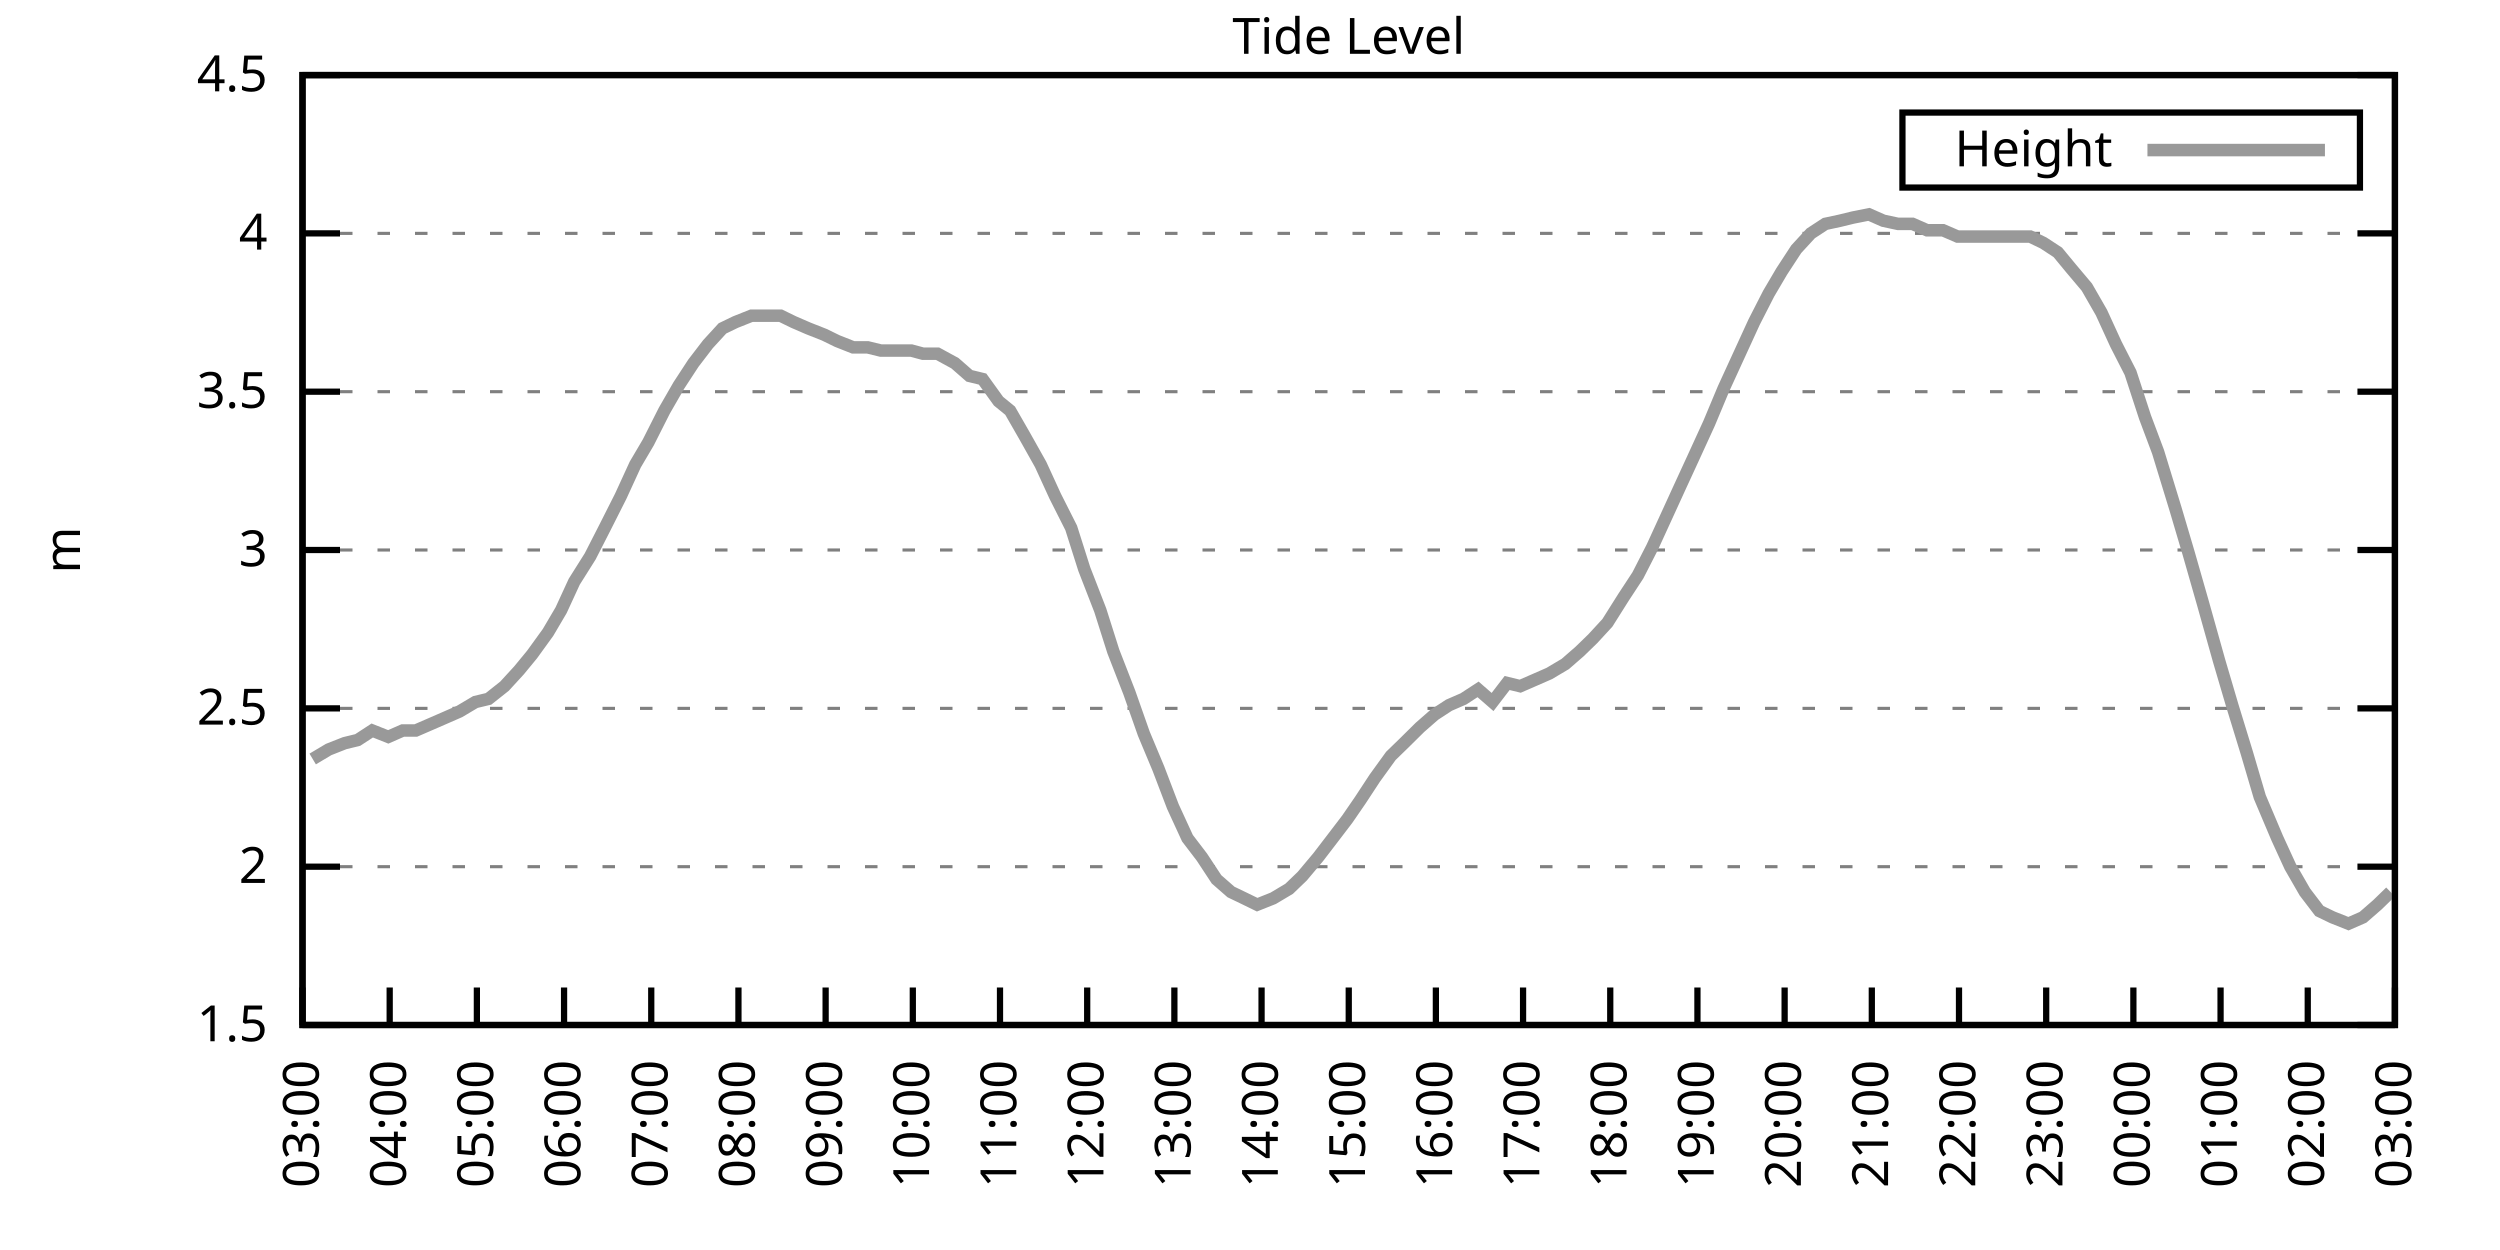
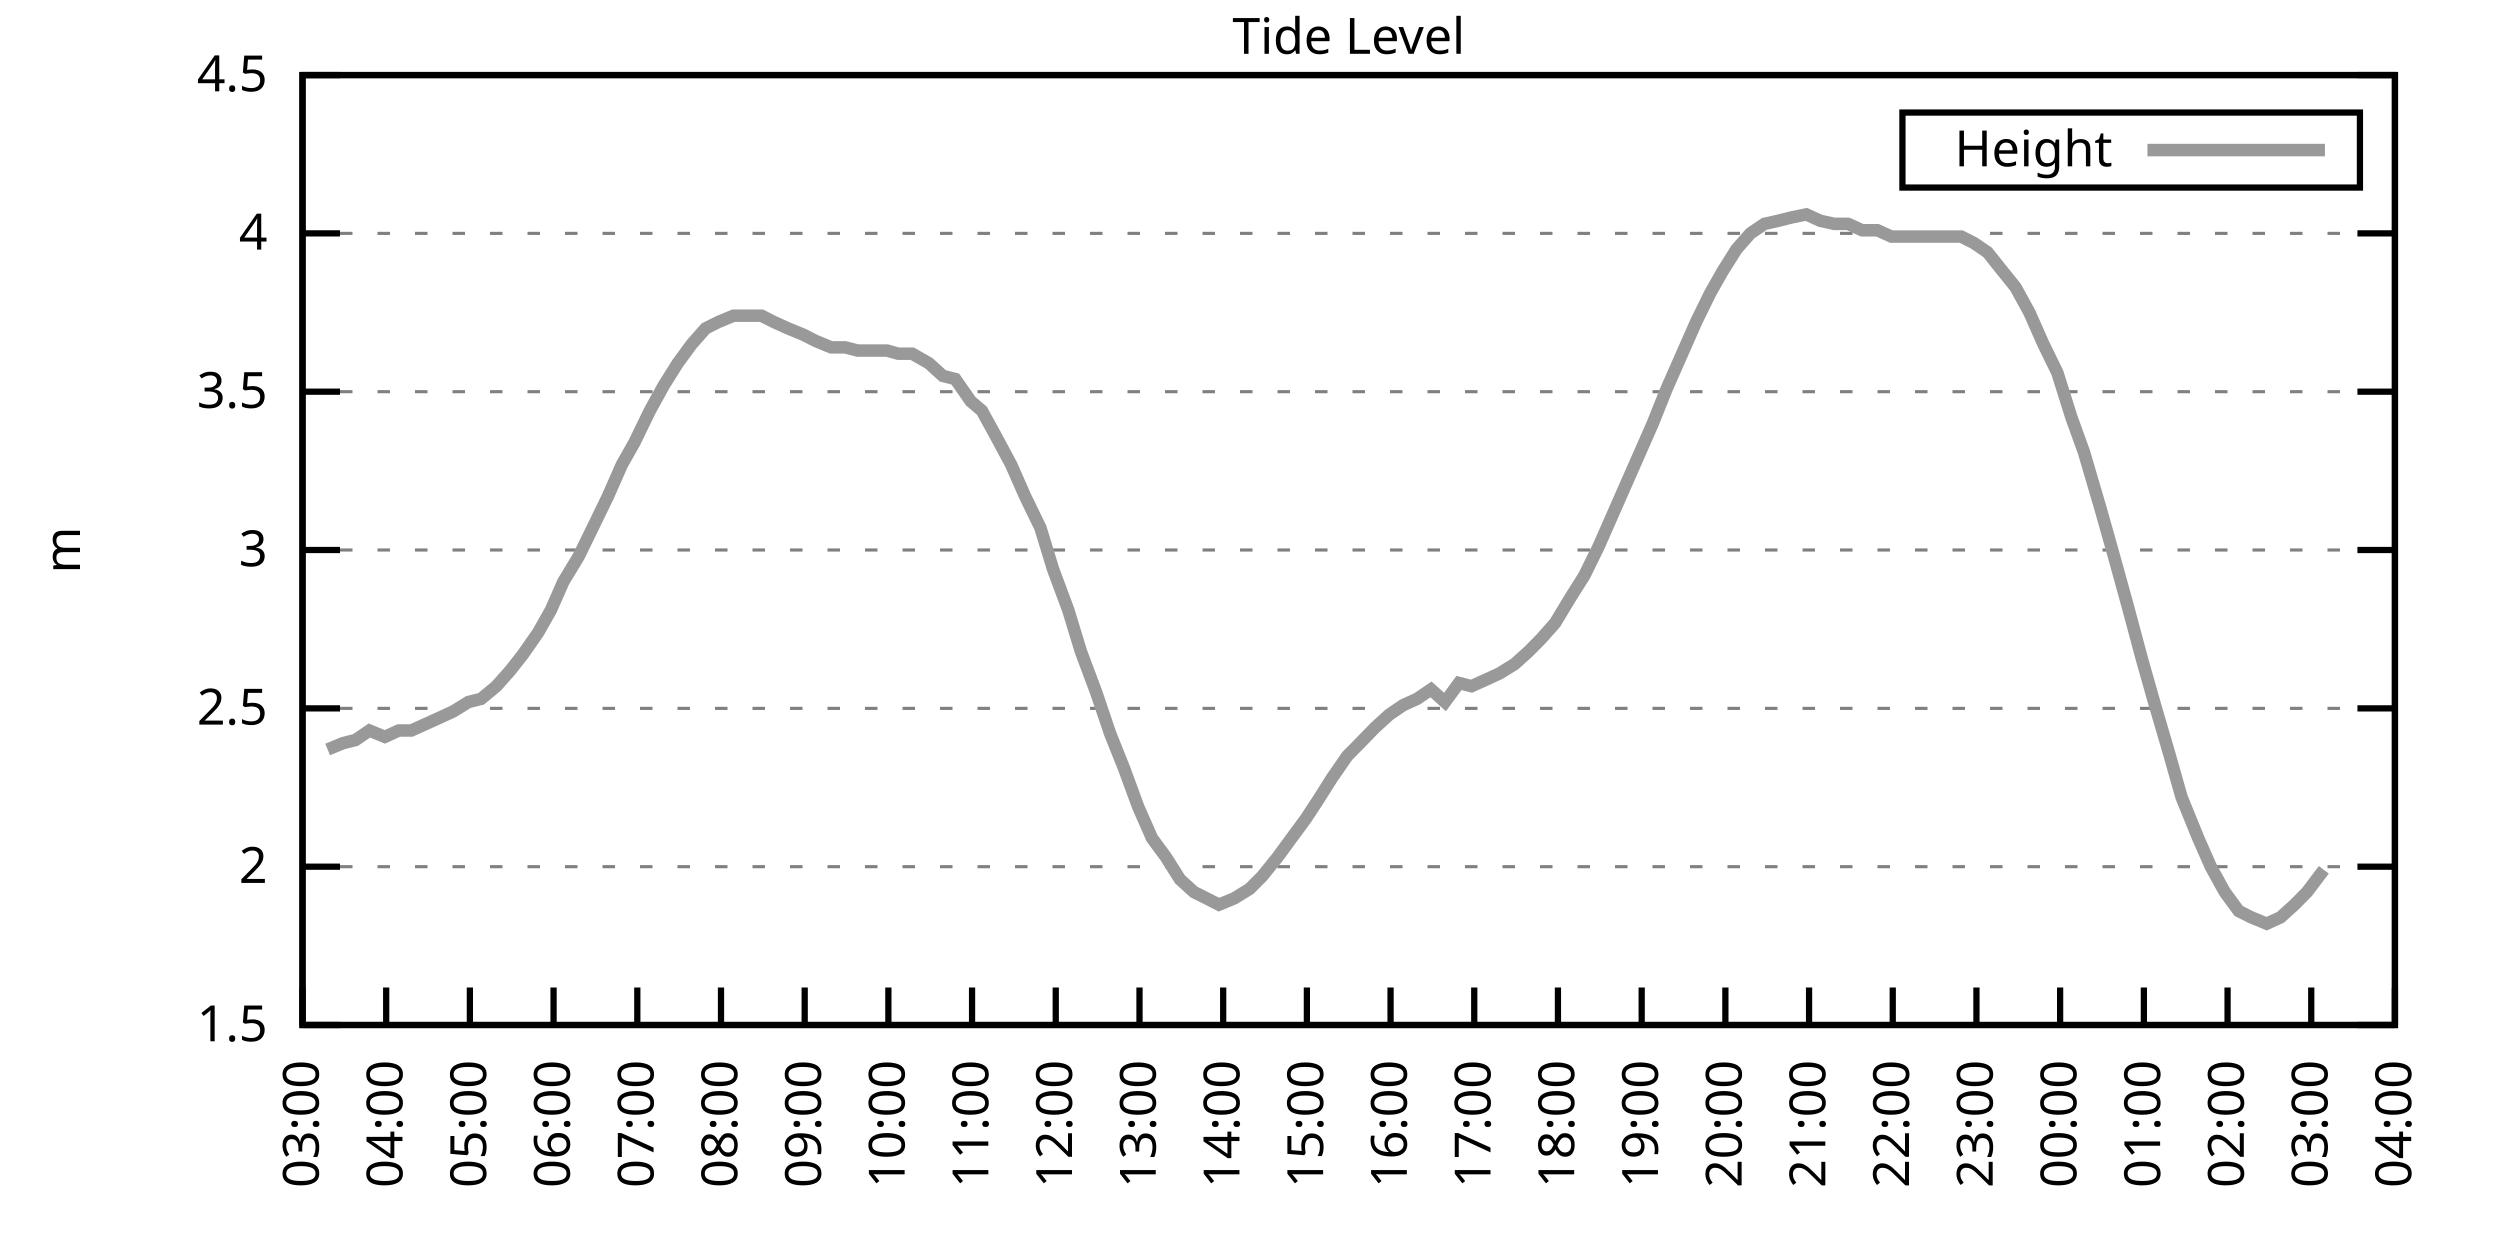
<svg xmlns="http://www.w3.org/2000/svg" xmlns:xlink="http://www.w3.org/1999/xlink" width="400" height="200" viewBox="0 0 400 200">
  <g id="gnuplot_canvas">
    <rect x="0" y="0" width="400" height="200" fill="none" />
    <defs>
      <circle id="gpDot" r="0.5" stroke-width="0.5" stroke="currentColor" />
      <path id="gpPt0" stroke-width="0.333" stroke="currentColor" d="M-1,0 h2 M0,-1 v2" />
      <path id="gpPt1" stroke-width="0.333" stroke="currentColor" d="M-1,-1 L1,1 M1,-1 L-1,1" />
      <path id="gpPt2" stroke-width="0.333" stroke="currentColor" d="M-1,0 L1,0 M0,-1 L0,1 M-1,-1 L1,1 M-1,1 L1,-1" />
      <rect id="gpPt3" stroke-width="0.333" stroke="currentColor" x="-1" y="-1" width="2" height="2" />
      <rect id="gpPt4" stroke-width="0.333" stroke="currentColor" fill="currentColor" x="-1" y="-1" width="2" height="2" />
      <circle id="gpPt5" stroke-width="0.333" stroke="currentColor" cx="0" cy="0" r="1" />
      <use xlink:href="#gpPt5" id="gpPt6" fill="currentColor" stroke="none" />
      <path id="gpPt7" stroke-width="0.333" stroke="currentColor" d="M0,-1.33 L-1.33,0.67 L1.33,0.67 z" />
      <use xlink:href="#gpPt7" id="gpPt8" fill="currentColor" stroke="none" />
      <use xlink:href="#gpPt7" id="gpPt9" stroke="currentColor" transform="rotate(180)" />
      <use xlink:href="#gpPt9" id="gpPt10" fill="currentColor" stroke="none" />
      <use xlink:href="#gpPt3" id="gpPt11" stroke="currentColor" transform="rotate(45)" />
      <use xlink:href="#gpPt11" id="gpPt12" fill="currentColor" stroke="none" />
      <path id="gpPt13" stroke-width="0.333" stroke="currentColor" d="M0,1.330 L1.265,0.411 L0.782,-1.067 L-0.782,-1.076 L-1.265,0.411 z" />
      <use xlink:href="#gpPt13" id="gpPt14" fill="currentColor" stroke="none" />
      <filter id="textbox" filterUnits="objectBoundingBox" x="0" y="0" height="1" width="1">
        <feFlood flood-color="white" flood-opacity="1" result="bgnd" />
        <feComposite in="SourceGraphic" in2="bgnd" operator="atop" />
      </filter>
      <filter id="greybox" filterUnits="objectBoundingBox" x="0" y="0" height="1" width="1">
        <feFlood flood-color="lightgrey" flood-opacity="1" result="grey" />
        <feComposite in="SourceGraphic" in2="grey" operator="atop" />
      </filter>
    </defs>
    <g fill="none" color="white" stroke="currentColor" stroke-width="1.00" stroke-linecap="butt" stroke-linejoin="miter">
</g>
    <g fill="none" color="black" stroke="currentColor" stroke-width="1.00" stroke-linecap="butt" stroke-linejoin="miter">
      <g stroke="none" shape-rendering="crispEdges">
        <polygon fill="rgb(255, 255, 255)" points="48.40,164.00 383.18,164.00 383.18,12.02 48.40,12.02 " />
      </g>
    </g>
    <g fill="none" color="black" stroke="currentColor" stroke-width="1.00" stroke-linecap="butt" stroke-linejoin="miter">
</g>
    <g fill="none" color="black" stroke="black" stroke-width="0.50" stroke-linecap="butt" stroke-linejoin="miter">
</g>
    <g fill="none" color="gray" stroke="currentColor" stroke-width="0.50" stroke-linecap="butt" stroke-linejoin="miter">
      <path stroke="gray" stroke-dasharray="2,4" class="gridline" d="M48.40,164.00 L383.19,164.00  " />
    </g>
    <g fill="none" color="gray" stroke="gray" stroke-width="1.00" stroke-linecap="butt" stroke-linejoin="miter">
</g>
    <g fill="none" color="black" stroke="currentColor" stroke-width="1.00" stroke-linecap="butt" stroke-linejoin="miter">
      <path stroke="black" d="M48.40,164.00 L54.40,164.00 M383.19,164.00 L377.19,164.00  " />
      <g transform="translate(42.80,166.60)" stroke="none" fill="black" font-family="Sans" font-size="8.00" text-anchor="end">
        <text>
          <tspan font-family="Sans"> 1.5</tspan>
        </text>
      </g>
    </g>
    <g fill="none" color="black" stroke="currentColor" stroke-width="1.00" stroke-linecap="butt" stroke-linejoin="miter">
</g>
    <g fill="none" color="black" stroke="black" stroke-width="0.50" stroke-linecap="butt" stroke-linejoin="miter">
</g>
    <g fill="none" color="gray" stroke="currentColor" stroke-width="0.50" stroke-linecap="butt" stroke-linejoin="miter">
      <path stroke="gray" stroke-dasharray="2,4" class="gridline" d="M48.40,138.67 L383.19,138.67  " />
    </g>
    <g fill="none" color="gray" stroke="gray" stroke-width="1.00" stroke-linecap="butt" stroke-linejoin="miter">
</g>
    <g fill="none" color="black" stroke="currentColor" stroke-width="1.00" stroke-linecap="butt" stroke-linejoin="miter">
      <path stroke="black" d="M48.40,138.67 L54.40,138.67 M383.19,138.67 L377.19,138.67  " />
      <g transform="translate(42.80,141.27)" stroke="none" fill="black" font-family="Sans" font-size="8.00" text-anchor="end">
        <text>
          <tspan font-family="Sans"> 2</tspan>
        </text>
      </g>
    </g>
    <g fill="none" color="black" stroke="currentColor" stroke-width="1.00" stroke-linecap="butt" stroke-linejoin="miter">
</g>
    <g fill="none" color="black" stroke="black" stroke-width="0.50" stroke-linecap="butt" stroke-linejoin="miter">
</g>
    <g fill="none" color="gray" stroke="currentColor" stroke-width="0.50" stroke-linecap="butt" stroke-linejoin="miter">
      <path stroke="gray" stroke-dasharray="2,4" class="gridline" d="M48.40,113.34 L383.19,113.34  " />
    </g>
    <g fill="none" color="gray" stroke="gray" stroke-width="1.00" stroke-linecap="butt" stroke-linejoin="miter">
</g>
    <g fill="none" color="black" stroke="currentColor" stroke-width="1.00" stroke-linecap="butt" stroke-linejoin="miter">
      <path stroke="black" d="M48.40,113.34 L54.40,113.34 M383.19,113.34 L377.19,113.34  " />
      <g transform="translate(42.80,115.94)" stroke="none" fill="black" font-family="Sans" font-size="8.00" text-anchor="end">
        <text>
          <tspan font-family="Sans"> 2.5</tspan>
        </text>
      </g>
    </g>
    <g fill="none" color="black" stroke="currentColor" stroke-width="1.00" stroke-linecap="butt" stroke-linejoin="miter">
</g>
    <g fill="none" color="black" stroke="black" stroke-width="0.50" stroke-linecap="butt" stroke-linejoin="miter">
</g>
    <g fill="none" color="gray" stroke="currentColor" stroke-width="0.50" stroke-linecap="butt" stroke-linejoin="miter">
      <path stroke="gray" stroke-dasharray="2,4" class="gridline" d="M48.40,88.00 L383.19,88.00  " />
    </g>
    <g fill="none" color="gray" stroke="gray" stroke-width="1.00" stroke-linecap="butt" stroke-linejoin="miter">
</g>
    <g fill="none" color="black" stroke="currentColor" stroke-width="1.00" stroke-linecap="butt" stroke-linejoin="miter">
      <path stroke="black" d="M48.40,88.00 L54.40,88.00 M383.19,88.00 L377.19,88.00  " />
      <g transform="translate(42.80,90.60)" stroke="none" fill="black" font-family="Sans" font-size="8.00" text-anchor="end">
        <text>
          <tspan font-family="Sans"> 3</tspan>
        </text>
      </g>
    </g>
    <g fill="none" color="black" stroke="currentColor" stroke-width="1.00" stroke-linecap="butt" stroke-linejoin="miter">
</g>
    <g fill="none" color="black" stroke="black" stroke-width="0.50" stroke-linecap="butt" stroke-linejoin="miter">
</g>
    <g fill="none" color="gray" stroke="currentColor" stroke-width="0.50" stroke-linecap="butt" stroke-linejoin="miter">
      <path stroke="gray" stroke-dasharray="2,4" class="gridline" d="M48.40,62.67 L383.19,62.67  " />
    </g>
    <g fill="none" color="gray" stroke="gray" stroke-width="1.00" stroke-linecap="butt" stroke-linejoin="miter">
</g>
    <g fill="none" color="black" stroke="currentColor" stroke-width="1.00" stroke-linecap="butt" stroke-linejoin="miter">
      <path stroke="black" d="M48.40,62.67 L54.40,62.67 M383.19,62.67 L377.19,62.67  " />
      <g transform="translate(42.80,65.27)" stroke="none" fill="black" font-family="Sans" font-size="8.00" text-anchor="end">
        <text>
          <tspan font-family="Sans"> 3.5</tspan>
        </text>
      </g>
    </g>
    <g fill="none" color="black" stroke="currentColor" stroke-width="1.00" stroke-linecap="butt" stroke-linejoin="miter">
</g>
    <g fill="none" color="black" stroke="black" stroke-width="0.50" stroke-linecap="butt" stroke-linejoin="miter">
</g>
    <g fill="none" color="gray" stroke="currentColor" stroke-width="0.50" stroke-linecap="butt" stroke-linejoin="miter">
      <path stroke="gray" stroke-dasharray="2,4" class="gridline" d="M48.40,37.34 L383.19,37.34  " />
    </g>
    <g fill="none" color="gray" stroke="gray" stroke-width="1.00" stroke-linecap="butt" stroke-linejoin="miter">
</g>
    <g fill="none" color="black" stroke="currentColor" stroke-width="1.00" stroke-linecap="butt" stroke-linejoin="miter">
      <path stroke="black" d="M48.40,37.34 L54.40,37.34 M383.19,37.34 L377.19,37.34  " />
      <g transform="translate(42.80,39.94)" stroke="none" fill="black" font-family="Sans" font-size="8.00" text-anchor="end">
        <text>
          <tspan font-family="Sans"> 4</tspan>
        </text>
      </g>
    </g>
    <g fill="none" color="black" stroke="currentColor" stroke-width="1.00" stroke-linecap="butt" stroke-linejoin="miter">
</g>
    <g fill="none" color="black" stroke="black" stroke-width="0.50" stroke-linecap="butt" stroke-linejoin="miter">
</g>
    <g fill="none" color="gray" stroke="currentColor" stroke-width="0.50" stroke-linecap="butt" stroke-linejoin="miter">
      <path stroke="gray" stroke-dasharray="2,4" class="gridline" d="M48.40,12.01 L383.19,12.01  " />
    </g>
    <g fill="none" color="gray" stroke="gray" stroke-width="1.00" stroke-linecap="butt" stroke-linejoin="miter">
</g>
    <g fill="none" color="black" stroke="currentColor" stroke-width="1.00" stroke-linecap="butt" stroke-linejoin="miter">
      <path stroke="black" d="M48.40,12.01 L54.40,12.01 M383.19,12.01 L377.19,12.01  " />
      <g transform="translate(42.80,14.61)" stroke="none" fill="black" font-family="Sans" font-size="8.00" text-anchor="end">
        <text>
          <tspan font-family="Sans"> 4.5</tspan>
        </text>
      </g>
    </g>
    <g fill="none" color="black" stroke="currentColor" stroke-width="1.00" stroke-linecap="butt" stroke-linejoin="miter">
      <path stroke="black" d="M48.40,164.00 L48.40,158.00  " />
      <g transform="translate(51.00,169.60) rotate(270.00)" stroke="none" fill="black" font-family="Sans" font-size="8.00" text-anchor="end">
        <text>
          <tspan font-family="Sans">03:00</tspan>
        </text>
      </g>
    </g>
    <g fill="none" color="black" stroke="currentColor" stroke-width="1.00" stroke-linecap="butt" stroke-linejoin="miter">
-       <path stroke="black" d="M62.35,164.00 L62.35,158.00  " />
-       <g transform="translate(64.95,169.60) rotate(270.00)" stroke="none" fill="black" font-family="Sans" font-size="8.00" text-anchor="end">
+       <path stroke="black" d="M61.79,164.00 L61.79,158.00  " />
+       <g transform="translate(64.39,169.60) rotate(270.00)" stroke="none" fill="black" font-family="Sans" font-size="8.00" text-anchor="end">
        <text>
          <tspan font-family="Sans">04:00</tspan>
        </text>
      </g>
    </g>
    <g fill="none" color="black" stroke="currentColor" stroke-width="1.00" stroke-linecap="butt" stroke-linejoin="miter">
-       <path stroke="black" d="M76.30,164.00 L76.30,158.00  " />
-       <g transform="translate(78.90,169.60) rotate(270.00)" stroke="none" fill="black" font-family="Sans" font-size="8.00" text-anchor="end">
+       <path stroke="black" d="M75.18,164.00 L75.18,158.00  " />
+       <g transform="translate(77.78,169.60) rotate(270.00)" stroke="none" fill="black" font-family="Sans" font-size="8.00" text-anchor="end">
        <text>
          <tspan font-family="Sans">05:00</tspan>
        </text>
      </g>
    </g>
    <g fill="none" color="black" stroke="currentColor" stroke-width="1.00" stroke-linecap="butt" stroke-linejoin="miter">
-       <path stroke="black" d="M90.25,164.00 L90.25,158.00  " />
-       <g transform="translate(92.85,169.60) rotate(270.00)" stroke="none" fill="black" font-family="Sans" font-size="8.00" text-anchor="end">
+       <path stroke="black" d="M88.57,164.00 L88.57,158.00  " />
+       <g transform="translate(91.17,169.60) rotate(270.00)" stroke="none" fill="black" font-family="Sans" font-size="8.00" text-anchor="end">
        <text>
          <tspan font-family="Sans">06:00</tspan>
        </text>
      </g>
    </g>
    <g fill="none" color="black" stroke="currentColor" stroke-width="1.00" stroke-linecap="butt" stroke-linejoin="miter">
-       <path stroke="black" d="M104.20,164.00 L104.20,158.00  " />
-       <g transform="translate(106.80,169.60) rotate(270.00)" stroke="none" fill="black" font-family="Sans" font-size="8.00" text-anchor="end">
+       <path stroke="black" d="M101.97,164.00 L101.97,158.00  " />
+       <g transform="translate(104.57,169.60) rotate(270.00)" stroke="none" fill="black" font-family="Sans" font-size="8.00" text-anchor="end">
        <text>
          <tspan font-family="Sans">07:00</tspan>
        </text>
      </g>
    </g>
    <g fill="none" color="black" stroke="currentColor" stroke-width="1.00" stroke-linecap="butt" stroke-linejoin="miter">
-       <path stroke="black" d="M118.15,164.00 L118.15,158.00  " />
-       <g transform="translate(120.75,169.60) rotate(270.00)" stroke="none" fill="black" font-family="Sans" font-size="8.00" text-anchor="end">
+       <path stroke="black" d="M115.36,164.00 L115.36,158.00  " />
+       <g transform="translate(117.96,169.60) rotate(270.00)" stroke="none" fill="black" font-family="Sans" font-size="8.00" text-anchor="end">
        <text>
          <tspan font-family="Sans">08:00</tspan>
        </text>
      </g>
    </g>
    <g fill="none" color="black" stroke="currentColor" stroke-width="1.00" stroke-linecap="butt" stroke-linejoin="miter">
-       <path stroke="black" d="M132.10,164.00 L132.10,158.00  " />
-       <g transform="translate(134.70,169.60) rotate(270.00)" stroke="none" fill="black" font-family="Sans" font-size="8.00" text-anchor="end">
+       <path stroke="black" d="M128.75,164.00 L128.75,158.00  " />
+       <g transform="translate(131.35,169.60) rotate(270.00)" stroke="none" fill="black" font-family="Sans" font-size="8.00" text-anchor="end">
        <text>
          <tspan font-family="Sans">09:00</tspan>
        </text>
      </g>
    </g>
    <g fill="none" color="black" stroke="currentColor" stroke-width="1.00" stroke-linecap="butt" stroke-linejoin="miter">
-       <path stroke="black" d="M146.05,164.00 L146.05,158.00  " />
-       <g transform="translate(148.65,169.60) rotate(270.00)" stroke="none" fill="black" font-family="Sans" font-size="8.00" text-anchor="end">
+       <path stroke="black" d="M142.14,164.00 L142.14,158.00  " />
+       <g transform="translate(144.74,169.60) rotate(270.00)" stroke="none" fill="black" font-family="Sans" font-size="8.00" text-anchor="end">
        <text>
          <tspan font-family="Sans">10:00</tspan>
        </text>
      </g>
    </g>
    <g fill="none" color="black" stroke="currentColor" stroke-width="1.00" stroke-linecap="butt" stroke-linejoin="miter">
-       <path stroke="black" d="M160.00,164.00 L160.00,158.00  " />
-       <g transform="translate(162.60,169.60) rotate(270.00)" stroke="none" fill="black" font-family="Sans" font-size="8.00" text-anchor="end">
+       <path stroke="black" d="M155.53,164.00 L155.53,158.00  " />
+       <g transform="translate(158.13,169.60) rotate(270.00)" stroke="none" fill="black" font-family="Sans" font-size="8.00" text-anchor="end">
        <text>
          <tspan font-family="Sans">11:00</tspan>
        </text>
      </g>
    </g>
    <g fill="none" color="black" stroke="currentColor" stroke-width="1.00" stroke-linecap="butt" stroke-linejoin="miter">
-       <path stroke="black" d="M173.95,164.00 L173.95,158.00  " />
-       <g transform="translate(176.55,169.60) rotate(270.00)" stroke="none" fill="black" font-family="Sans" font-size="8.00" text-anchor="end">
+       <path stroke="black" d="M168.92,164.00 L168.92,158.00  " />
+       <g transform="translate(171.52,169.60) rotate(270.00)" stroke="none" fill="black" font-family="Sans" font-size="8.00" text-anchor="end">
        <text>
          <tspan font-family="Sans">12:00</tspan>
        </text>
      </g>
    </g>
    <g fill="none" color="black" stroke="currentColor" stroke-width="1.00" stroke-linecap="butt" stroke-linejoin="miter">
-       <path stroke="black" d="M187.90,164.00 L187.90,158.00  " />
-       <g transform="translate(190.50,169.60) rotate(270.00)" stroke="none" fill="black" font-family="Sans" font-size="8.00" text-anchor="end">
+       <path stroke="black" d="M182.32,164.00 L182.32,158.00  " />
+       <g transform="translate(184.92,169.60) rotate(270.00)" stroke="none" fill="black" font-family="Sans" font-size="8.00" text-anchor="end">
        <text>
          <tspan font-family="Sans">13:00</tspan>
        </text>
      </g>
    </g>
    <g fill="none" color="black" stroke="currentColor" stroke-width="1.00" stroke-linecap="butt" stroke-linejoin="miter">
-       <path stroke="black" d="M201.85,164.00 L201.85,158.00  " />
-       <g transform="translate(204.45,169.60) rotate(270.00)" stroke="none" fill="black" font-family="Sans" font-size="8.00" text-anchor="end">
+       <path stroke="black" d="M195.71,164.00 L195.71,158.00  " />
+       <g transform="translate(198.31,169.60) rotate(270.00)" stroke="none" fill="black" font-family="Sans" font-size="8.00" text-anchor="end">
        <text>
          <tspan font-family="Sans">14:00</tspan>
        </text>
      </g>
    </g>
    <g fill="none" color="black" stroke="currentColor" stroke-width="1.00" stroke-linecap="butt" stroke-linejoin="miter">
-       <path stroke="black" d="M215.80,164.00 L215.80,158.00  " />
-       <g transform="translate(218.40,169.60) rotate(270.00)" stroke="none" fill="black" font-family="Sans" font-size="8.00" text-anchor="end">
+       <path stroke="black" d="M209.10,164.00 L209.10,158.00  " />
+       <g transform="translate(211.70,169.60) rotate(270.00)" stroke="none" fill="black" font-family="Sans" font-size="8.00" text-anchor="end">
        <text>
          <tspan font-family="Sans">15:00</tspan>
        </text>
      </g>
    </g>
    <g fill="none" color="black" stroke="currentColor" stroke-width="1.00" stroke-linecap="butt" stroke-linejoin="miter">
-       <path stroke="black" d="M229.74,164.00 L229.74,158.00  " />
-       <g transform="translate(232.34,169.60) rotate(270.00)" stroke="none" fill="black" font-family="Sans" font-size="8.00" text-anchor="end">
+       <path stroke="black" d="M222.49,164.00 L222.49,158.00  " />
+       <g transform="translate(225.09,169.60) rotate(270.00)" stroke="none" fill="black" font-family="Sans" font-size="8.00" text-anchor="end">
        <text>
          <tspan font-family="Sans">16:00</tspan>
        </text>
      </g>
    </g>
    <g fill="none" color="black" stroke="currentColor" stroke-width="1.00" stroke-linecap="butt" stroke-linejoin="miter">
-       <path stroke="black" d="M243.69,164.00 L243.69,158.00  " />
-       <g transform="translate(246.29,169.60) rotate(270.00)" stroke="none" fill="black" font-family="Sans" font-size="8.00" text-anchor="end">
+       <path stroke="black" d="M235.88,164.00 L235.88,158.00  " />
+       <g transform="translate(238.48,169.60) rotate(270.00)" stroke="none" fill="black" font-family="Sans" font-size="8.00" text-anchor="end">
        <text>
          <tspan font-family="Sans">17:00</tspan>
        </text>
      </g>
    </g>
    <g fill="none" color="black" stroke="currentColor" stroke-width="1.00" stroke-linecap="butt" stroke-linejoin="miter">
-       <path stroke="black" d="M257.64,164.00 L257.64,158.00  " />
-       <g transform="translate(260.24,169.60) rotate(270.00)" stroke="none" fill="black" font-family="Sans" font-size="8.00" text-anchor="end">
+       <path stroke="black" d="M249.27,164.00 L249.27,158.00  " />
+       <g transform="translate(251.87,169.60) rotate(270.00)" stroke="none" fill="black" font-family="Sans" font-size="8.00" text-anchor="end">
        <text>
          <tspan font-family="Sans">18:00</tspan>
        </text>
      </g>
    </g>
    <g fill="none" color="black" stroke="currentColor" stroke-width="1.00" stroke-linecap="butt" stroke-linejoin="miter">
-       <path stroke="black" d="M271.59,164.00 L271.59,158.00  " />
-       <g transform="translate(274.19,169.60) rotate(270.00)" stroke="none" fill="black" font-family="Sans" font-size="8.00" text-anchor="end">
+       <path stroke="black" d="M262.67,164.00 L262.67,158.00  " />
+       <g transform="translate(265.27,169.60) rotate(270.00)" stroke="none" fill="black" font-family="Sans" font-size="8.00" text-anchor="end">
        <text>
          <tspan font-family="Sans">19:00</tspan>
        </text>
      </g>
    </g>
    <g fill="none" color="black" stroke="currentColor" stroke-width="1.00" stroke-linecap="butt" stroke-linejoin="miter">
-       <path stroke="black" d="M285.54,164.00 L285.54,158.00  " />
-       <g transform="translate(288.14,169.60) rotate(270.00)" stroke="none" fill="black" font-family="Sans" font-size="8.00" text-anchor="end">
+       <path stroke="black" d="M276.06,164.00 L276.06,158.00  " />
+       <g transform="translate(278.66,169.60) rotate(270.00)" stroke="none" fill="black" font-family="Sans" font-size="8.00" text-anchor="end">
        <text>
          <tspan font-family="Sans">20:00</tspan>
        </text>
      </g>
    </g>
    <g fill="none" color="black" stroke="currentColor" stroke-width="1.00" stroke-linecap="butt" stroke-linejoin="miter">
-       <path stroke="black" d="M299.49,164.00 L299.49,158.00  " />
-       <g transform="translate(302.09,169.60) rotate(270.00)" stroke="none" fill="black" font-family="Sans" font-size="8.00" text-anchor="end">
+       <path stroke="black" d="M289.45,164.00 L289.45,158.00  " />
+       <g transform="translate(292.05,169.60) rotate(270.00)" stroke="none" fill="black" font-family="Sans" font-size="8.00" text-anchor="end">
        <text>
          <tspan font-family="Sans">21:00</tspan>
        </text>
      </g>
    </g>
    <g fill="none" color="black" stroke="currentColor" stroke-width="1.00" stroke-linecap="butt" stroke-linejoin="miter">
-       <path stroke="black" d="M313.44,164.00 L313.44,158.00  " />
-       <g transform="translate(316.04,169.60) rotate(270.00)" stroke="none" fill="black" font-family="Sans" font-size="8.00" text-anchor="end">
+       <path stroke="black" d="M302.84,164.00 L302.84,158.00  " />
+       <g transform="translate(305.44,169.60) rotate(270.00)" stroke="none" fill="black" font-family="Sans" font-size="8.00" text-anchor="end">
        <text>
          <tspan font-family="Sans">22:00</tspan>
        </text>
      </g>
    </g>
    <g fill="none" color="black" stroke="currentColor" stroke-width="1.00" stroke-linecap="butt" stroke-linejoin="miter">
-       <path stroke="black" d="M327.39,164.00 L327.39,158.00  " />
-       <g transform="translate(329.99,169.60) rotate(270.00)" stroke="none" fill="black" font-family="Sans" font-size="8.00" text-anchor="end">
+       <path stroke="black" d="M316.23,164.00 L316.23,158.00  " />
+       <g transform="translate(318.83,169.60) rotate(270.00)" stroke="none" fill="black" font-family="Sans" font-size="8.00" text-anchor="end">
        <text>
          <tspan font-family="Sans">23:00</tspan>
        </text>
      </g>
    </g>
    <g fill="none" color="black" stroke="currentColor" stroke-width="1.00" stroke-linecap="butt" stroke-linejoin="miter">
-       <path stroke="black" d="M341.34,164.00 L341.34,158.00  " />
-       <g transform="translate(343.94,169.60) rotate(270.00)" stroke="none" fill="black" font-family="Sans" font-size="8.00" text-anchor="end">
+       <path stroke="black" d="M329.62,164.00 L329.62,158.00  " />
+       <g transform="translate(332.22,169.60) rotate(270.00)" stroke="none" fill="black" font-family="Sans" font-size="8.00" text-anchor="end">
        <text>
          <tspan font-family="Sans">00:00</tspan>
        </text>
      </g>
    </g>
    <g fill="none" color="black" stroke="currentColor" stroke-width="1.00" stroke-linecap="butt" stroke-linejoin="miter">
-       <path stroke="black" d="M355.29,164.00 L355.29,158.00  " />
-       <g transform="translate(357.89,169.60) rotate(270.00)" stroke="none" fill="black" font-family="Sans" font-size="8.00" text-anchor="end">
+       <path stroke="black" d="M343.02,164.00 L343.02,158.00  " />
+       <g transform="translate(345.62,169.60) rotate(270.00)" stroke="none" fill="black" font-family="Sans" font-size="8.00" text-anchor="end">
        <text>
          <tspan font-family="Sans">01:00</tspan>
        </text>
      </g>
    </g>
    <g fill="none" color="black" stroke="currentColor" stroke-width="1.00" stroke-linecap="butt" stroke-linejoin="miter">
-       <path stroke="black" d="M369.24,164.00 L369.24,158.00  " />
-       <g transform="translate(371.84,169.60) rotate(270.00)" stroke="none" fill="black" font-family="Sans" font-size="8.00" text-anchor="end">
+       <path stroke="black" d="M356.41,164.00 L356.41,158.00  " />
+       <g transform="translate(359.01,169.60) rotate(270.00)" stroke="none" fill="black" font-family="Sans" font-size="8.00" text-anchor="end">
        <text>
          <tspan font-family="Sans">02:00</tspan>
+         </text>
+       </g>
+     </g>
+     <g fill="none" color="black" stroke="currentColor" stroke-width="1.00" stroke-linecap="butt" stroke-linejoin="miter">
+       <path stroke="black" d="M369.80,164.00 L369.80,158.00  " />
+       <g transform="translate(372.40,169.60) rotate(270.00)" stroke="none" fill="black" font-family="Sans" font-size="8.00" text-anchor="end">
+         <text>
+           <tspan font-family="Sans">03:00</tspan>
        </text>
      </g>
    </g>
    <g fill="none" color="black" stroke="currentColor" stroke-width="1.00" stroke-linecap="butt" stroke-linejoin="miter">
      <path stroke="black" d="M383.19,164.00 L383.19,158.00  " />
      <g transform="translate(385.79,169.60) rotate(270.00)" stroke="none" fill="black" font-family="Sans" font-size="8.00" text-anchor="end">
        <text>
-           <tspan font-family="Sans">03:00</tspan>
+           <tspan font-family="Sans">04:00</tspan>
        </text>
      </g>
    </g>
    <g fill="none" color="black" stroke="currentColor" stroke-width="1.00" stroke-linecap="butt" stroke-linejoin="miter">
</g>
    <g fill="none" color="black" stroke="currentColor" stroke-width="1.00" stroke-linecap="butt" stroke-linejoin="miter">
      <path stroke="black" d="M48.40,12.01 L48.40,164.00 L383.19,164.00 L383.19,12.01 L48.40,12.01 Z  " />
    </g>
    <g fill="none" color="black" stroke="currentColor" stroke-width="1.00" stroke-linecap="butt" stroke-linejoin="miter">
</g>
    <g fill="none" color="black" stroke="currentColor" stroke-width="1.00" stroke-linecap="butt" stroke-linejoin="miter">
      <path stroke="black" d="M304.39,30.01 L304.39,18.01 L377.59,18.01 L377.59,30.01 L304.39,30.01 Z  " />
    </g>
    <g id="Tide_level_plot_1">
      <g fill="none" color="white" stroke="black" stroke-width="2.00" stroke-linecap="butt" stroke-linejoin="miter">
</g>
      <g fill="none" color="black" stroke="currentColor" stroke-width="2.00" stroke-linecap="butt" stroke-linejoin="miter">
        <g transform="translate(337.99,26.61)" stroke="none" fill="black" font-family="Sans" font-size="8.00" text-anchor="end">
          <text>
            <tspan font-family="Sans">Height</tspan>
          </text>
        </g>
      </g>
      <g fill="none" color="black" stroke="currentColor" stroke-width="2.00" stroke-linecap="butt" stroke-linejoin="miter">
-         <path stroke="rgb(153, 153, 153)" d="M343.59,24.01 L371.99,24.01 M50.03,121.44 L52.58,119.92 L55.14,118.91 L57.23,118.40 L59.56,116.88 L62.12,117.90   L64.44,116.88 L66.53,116.88 L68.86,115.87 L71.18,114.86 L73.51,113.84 L76.07,112.32 L78.16,111.82 L80.72,109.79   L83.04,107.26 L85.13,104.72 L87.69,101.18 L89.78,97.63 L91.88,93.07 L94.43,89.02 L96.76,84.46 L99.32,79.39   L101.64,74.33 L103.73,70.78 L106.29,65.71 L108.62,61.66 L110.94,58.11 L113.27,55.07 L115.59,52.54 L117.68,51.53   L120.24,50.51 L122.57,50.51 L124.89,50.51 L126.98,51.53 L129.31,52.54 L131.87,53.55 L133.96,54.57 L136.51,55.58   L138.84,55.58 L140.93,56.09 L143.26,56.09 L145.81,56.09 L147.67,56.59 L150.00,56.59 L152.79,58.11 L155.11,60.14   L157.21,60.65 L159.76,64.19 L161.62,65.71 L163.95,69.77 L166.51,74.33 L168.83,79.39 L171.39,84.46 L173.48,91.04   L176.04,97.63 L178.13,104.22 L180.69,110.80 L183.01,117.39 L185.34,122.96 L187.66,129.04 L189.99,134.11 L192.31,137.15   L194.64,140.69 L196.96,142.72 L199.06,143.73 L201.15,144.75 L203.71,143.73 L206.26,142.21 L208.36,140.19 L210.91,137.15   L213.24,134.11 L215.56,131.07 L217.65,128.03 L219.98,124.48 L222.54,120.94 L224.63,118.91 L227.19,116.38 L229.51,114.35   L231.84,112.83 L234.16,111.82 L236.49,110.30 L238.81,112.32 L241.14,109.28 L243.23,109.79 L245.55,108.78 L247.88,107.76   L250.44,106.24 L252.76,104.22 L254.85,102.19 L257.18,99.66 L259.74,95.60 L262.06,92.06 L264.39,87.50 L266.48,82.94   L268.80,77.87 L270.90,73.31 L273.45,67.74 L275.78,62.17 L278.34,56.59 L280.66,51.53 L282.99,46.97 L285.08,43.42   L287.40,39.87 L289.73,37.34 L292.05,35.82 L294.38,35.32 L296.47,34.81 L299.03,34.30 L301.35,35.32 L303.68,35.82   L306.00,35.82 L308.33,36.84 L310.88,36.84 L313.21,37.85 L315.30,37.85 L317.63,37.85 L319.72,37.85 L322.28,37.85   L324.83,37.85 L326.93,38.86 L329.25,40.38 L331.34,42.91 L333.90,45.95 L336.23,50.01 L338.55,55.07 L340.88,59.63   L343.20,66.73 L345.29,72.30 L348.08,81.42 L350.18,88.51 L352.50,96.62 L355.06,105.74 L357.15,112.83 L359.48,120.43   L361.57,127.52 L364.36,134.11 L366.45,138.67 L368.78,142.72 L371.10,145.76 L373.19,146.77 L375.75,147.79 L378.08,146.77   L380.40,144.75 L382.49,142.72  " />
+         <path stroke="rgb(153, 153, 153)" d="M343.59,24.01 L371.99,24.01 M52.42,119.92 L54.87,118.91 L56.88,118.40 L59.11,116.88 L61.57,117.90 L63.80,116.88   L65.81,116.88 L68.04,115.87 L70.27,114.86 L72.50,113.84 L74.96,112.32 L76.97,111.82 L79.42,109.79 L81.66,107.26   L83.66,104.72 L86.12,101.18 L88.13,97.63 L90.14,93.07 L92.59,89.02 L94.82,84.46 L97.28,79.39 L99.51,74.33   L101.52,70.78 L103.98,65.71 L106.21,61.66 L108.44,58.11 L110.67,55.07 L112.90,52.54 L114.91,51.53 L117.37,50.51   L119.60,50.51 L121.83,50.51 L123.84,51.53 L126.07,52.54 L128.53,53.55 L130.54,54.57 L132.99,55.58 L135.22,55.58   L137.23,56.09 L139.46,56.09 L141.92,56.09 L143.70,56.59 L145.94,56.59 L148.61,58.11 L150.85,60.14 L152.85,60.65   L155.31,64.19 L157.10,65.71 L159.33,69.77 L161.78,74.33 L164.01,79.39 L166.47,84.46 L168.48,91.04 L170.93,97.63   L172.94,104.22 L175.40,110.80 L177.63,117.39 L179.86,122.96 L182.09,129.04 L184.32,134.11 L186.56,137.15 L188.79,140.69   L191.02,142.72 L193.03,143.73 L195.04,144.75 L197.49,143.73 L199.95,142.21 L201.96,140.19 L204.41,137.15 L206.64,134.11   L208.88,131.07 L210.88,128.03 L213.12,124.48 L215.57,120.94 L217.58,118.91 L220.04,116.38 L222.27,114.35 L224.50,112.83   L226.73,111.82 L228.96,110.30 L231.20,112.32 L233.43,109.28 L235.44,109.79 L237.67,108.78 L239.90,107.76 L242.36,106.24   L244.59,104.22 L246.60,102.19 L248.83,99.66 L251.28,95.60 L253.51,92.06 L255.75,87.50 L257.76,82.94 L259.99,77.87   L262.00,73.31 L264.45,67.74 L266.68,62.17 L269.14,56.59 L271.37,51.53 L273.60,46.97 L275.61,43.42 L277.84,39.87   L280.07,37.34 L282.31,35.82 L284.54,35.32 L286.55,34.81 L289.00,34.30 L291.23,35.32 L293.47,35.82 L295.70,35.82   L297.93,36.84 L300.39,36.84 L302.62,37.85 L304.63,37.85 L306.86,37.85 L308.87,37.85 L311.32,37.85 L313.78,37.85   L315.79,38.86 L318.02,40.38 L320.03,42.91 L322.48,45.95 L324.71,50.01 L326.95,55.07 L329.18,59.63 L331.41,66.73   L333.42,72.30 L336.10,81.42 L338.10,88.51 L340.34,96.62 L342.79,105.74 L344.80,112.83 L347.03,120.43 L349.04,127.52   L351.72,134.11 L353.73,138.67 L355.96,142.72 L358.19,145.76 L360.20,146.77 L362.66,147.79 L364.89,146.77 L367.12,144.75   L369.13,142.72 L371.81,139.17  " />
      </g>
    </g>
    <g fill="none" color="black" stroke="currentColor" stroke-width="2.00" stroke-linecap="butt" stroke-linejoin="miter">
</g>
    <g fill="none" color="black" stroke="black" stroke-width="1.00" stroke-linecap="butt" stroke-linejoin="miter">
</g>
    <g fill="none" color="black" stroke="currentColor" stroke-width="1.00" stroke-linecap="butt" stroke-linejoin="miter">
      <path stroke="black" d="M48.40,12.01 L48.40,164.00 L383.19,164.00 L383.19,12.01 L48.40,12.01 Z  " />
      <g transform="translate(12.80,88.01) rotate(270.00)" stroke="none" fill="black" font-family="Sans" font-size="8.00" text-anchor="middle">
        <text>
          <tspan font-family="Sans">m</tspan>
        </text>
      </g>
    </g>
    <g fill="none" color="black" stroke="currentColor" stroke-width="1.00" stroke-linecap="butt" stroke-linejoin="miter">
</g>
    <g fill="none" color="black" stroke="currentColor" stroke-width="1.00" stroke-linecap="butt" stroke-linejoin="miter">
      <g transform="translate(215.79,8.61)" stroke="none" fill="black" font-family="Sans" font-size="8.00" text-anchor="middle">
        <text>
          <tspan font-family="Sans">Tide Level</tspan>
        </text>
      </g>
    </g>
    <g fill="none" color="black" stroke="currentColor" stroke-width="1.00" stroke-linecap="butt" stroke-linejoin="miter">
</g>
  </g>
</svg>
